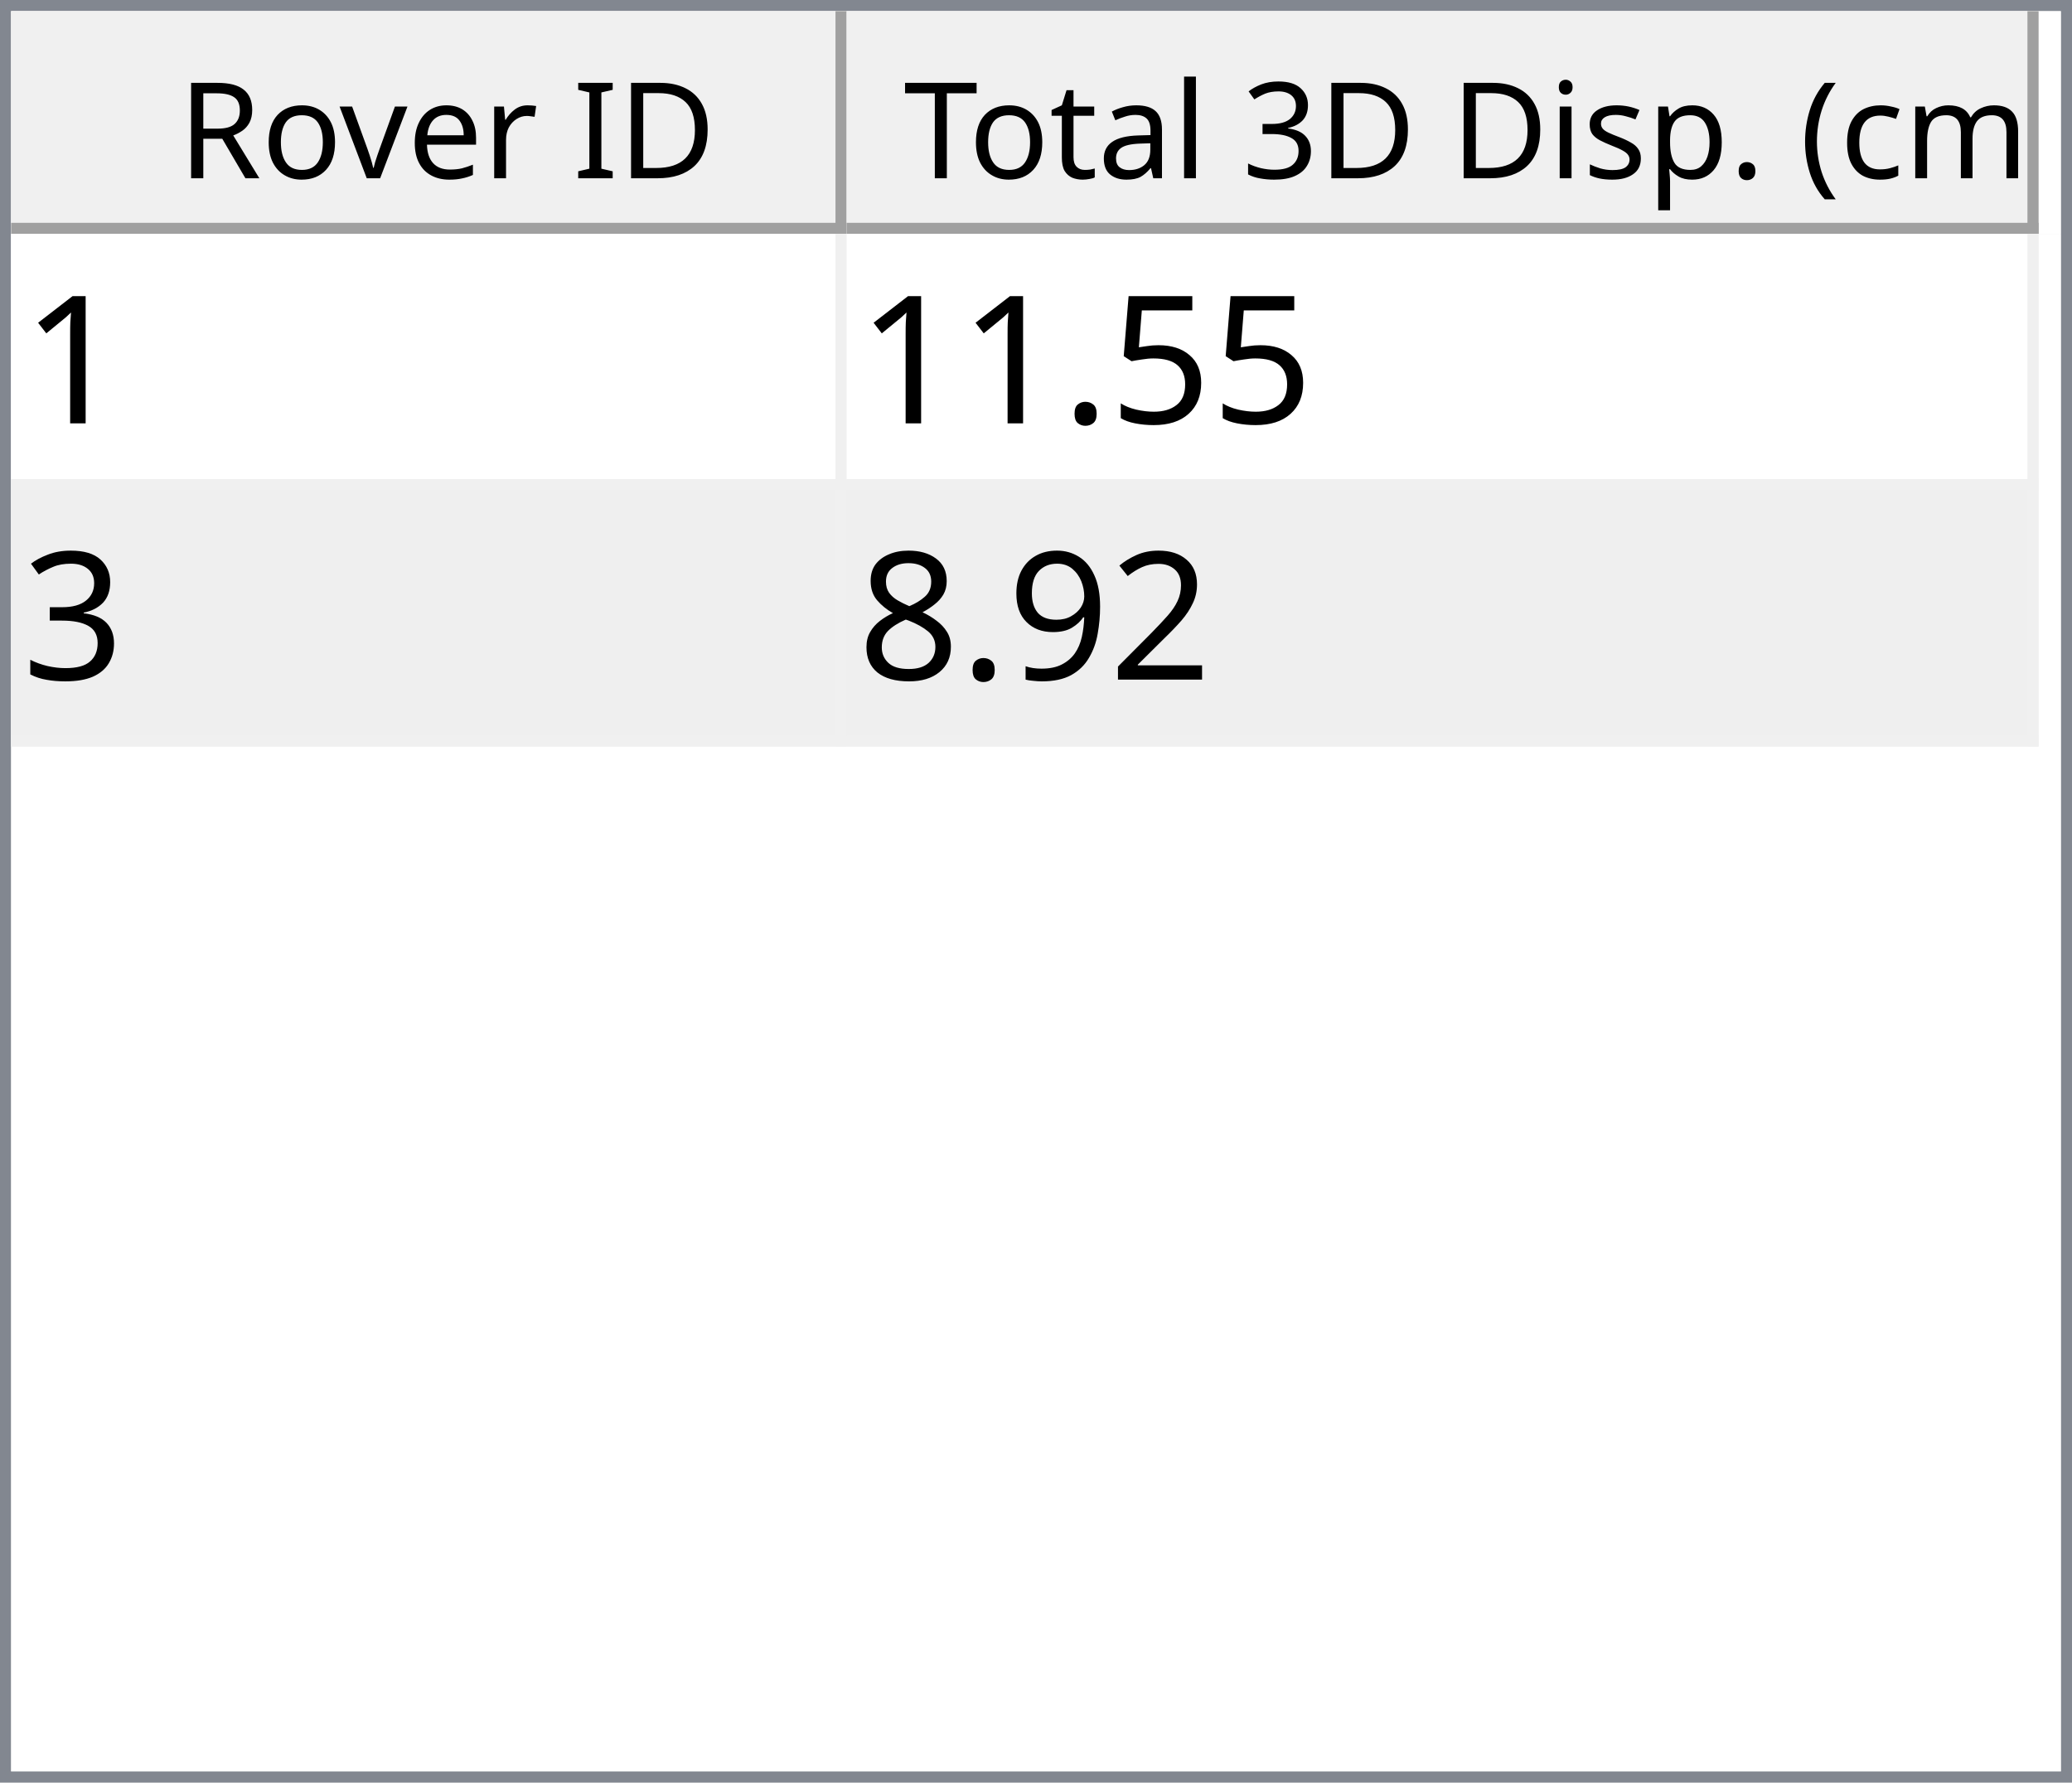
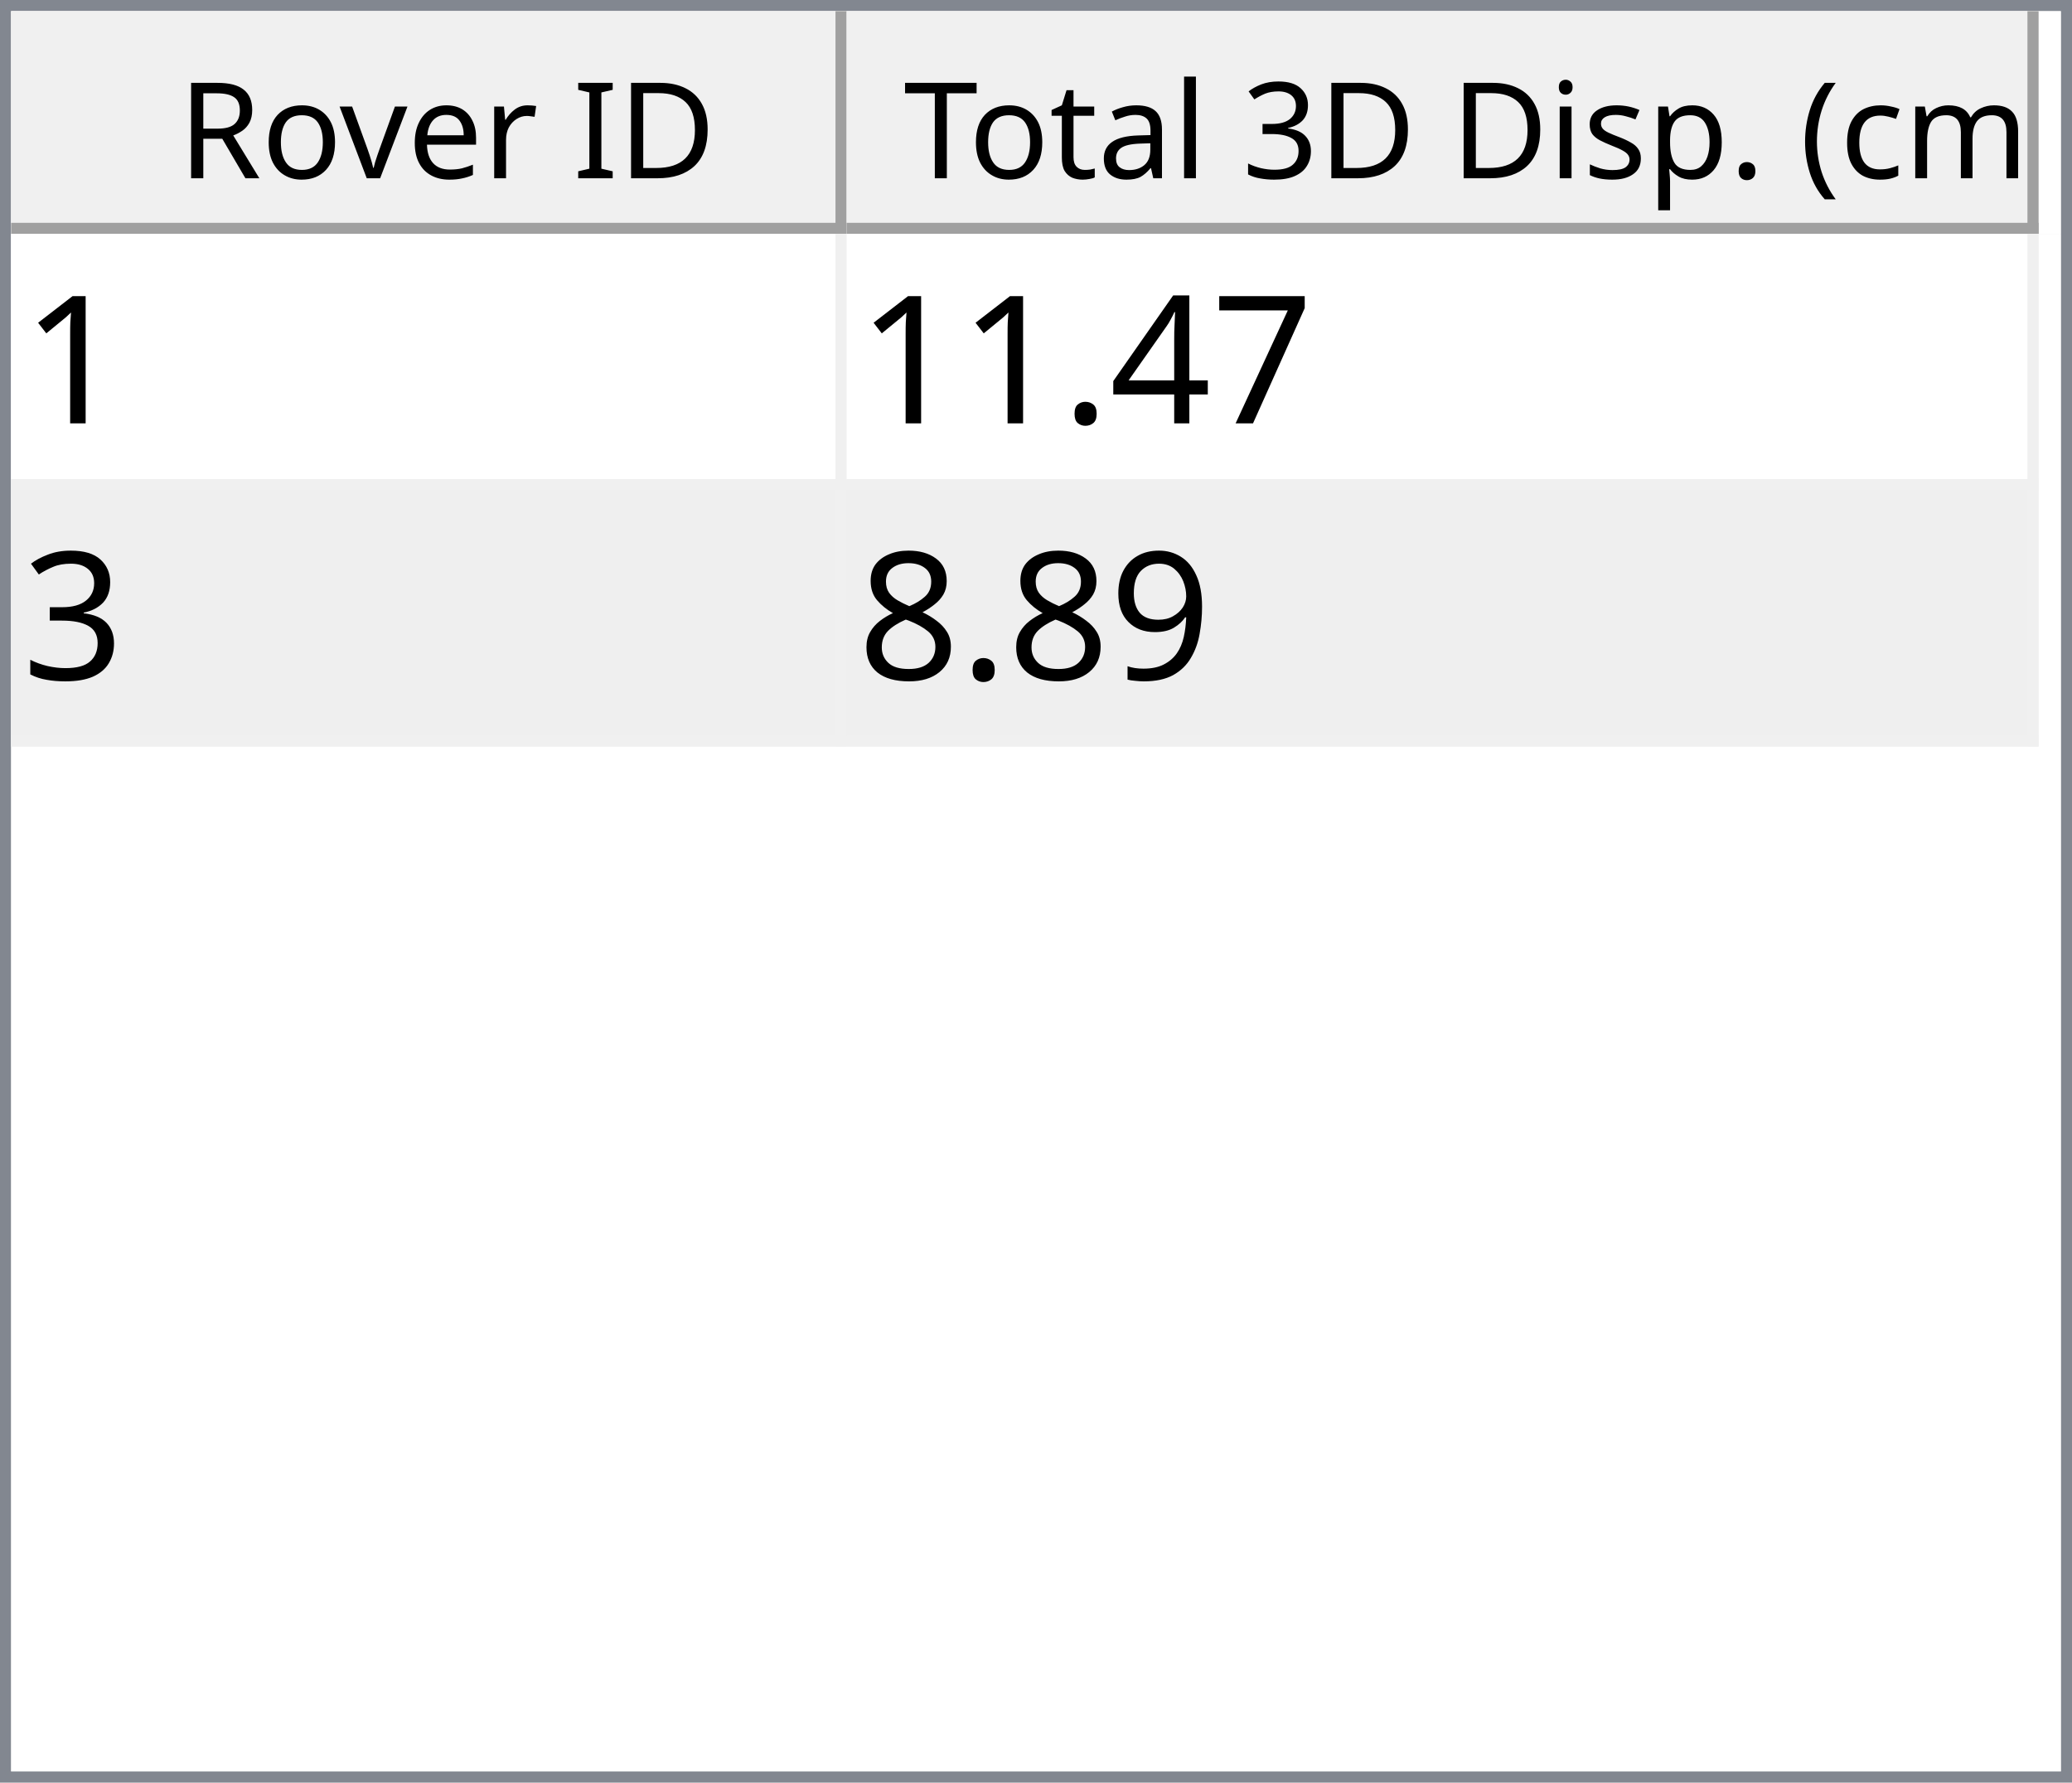
<svg xmlns="http://www.w3.org/2000/svg" style="fill-opacity:1; color-rendering:auto; color-interpolation:auto; text-rendering:auto; stroke:black; stroke-linecap:square; stroke-miterlimit:10; shape-rendering:auto; stroke-opacity:1; fill:black; stroke-dasharray:none; font-weight:normal; stroke-width:1; font-family:'Dialog'; font-style:normal; stroke-linejoin:miter; font-size:12px; stroke-dashoffset:0; image-rendering:auto;" width="186" height="160">
  <defs id="genericDefs" />
  <g>
    <defs id="defs1">
      <clipPath clipPathUnits="userSpaceOnUse" id="clipPath1">
        <path d="M0 0 L186 0 L186 160 L0 160 L0 0 Z" />
      </clipPath>
      <clipPath clipPathUnits="userSpaceOnUse" id="clipPath2">
        <path d="M0 0 L0 160 L186 160 L186 0 Z" />
      </clipPath>
      <clipPath clipPathUnits="userSpaceOnUse" id="clipPath3">
        <path d="M0 0 L0 20 L184 20 L184 0 Z" />
      </clipPath>
      <clipPath clipPathUnits="userSpaceOnUse" id="clipPath4">
        <path d="M0 0 L0 20 L75 20 L75 0 Z" />
      </clipPath>
      <clipPath clipPathUnits="userSpaceOnUse" id="clipPath5">
        <path d="M1 1 L1 19 L74 19 L74 1 Z" />
      </clipPath>
      <clipPath clipPathUnits="userSpaceOnUse" id="clipPath6">
        <path d="M0 0 L0 18 L73 18 L73 0 Z" />
      </clipPath>
      <clipPath clipPathUnits="userSpaceOnUse" id="clipPath7">
        <path d="M-0.5 -0.5 L-0.5 19.5 L74.5 19.5 L74.5 -0.5 Z" />
      </clipPath>
      <clipPath clipPathUnits="userSpaceOnUse" id="clipPath8">
        <path d="M0 0 L0 20 L107 20 L107 0 Z" />
      </clipPath>
      <clipPath clipPathUnits="userSpaceOnUse" id="clipPath9">
        <path d="M1 1 L1 19 L106 19 L106 1 Z" />
      </clipPath>
      <clipPath clipPathUnits="userSpaceOnUse" id="clipPath10">
        <path d="M0 0 L0 18 L105 18 L105 0 Z" />
      </clipPath>
      <clipPath clipPathUnits="userSpaceOnUse" id="clipPath11">
        <path d="M-0.5 -0.5 L-0.5 19.5 L106.5 19.5 L106.5 -0.5 Z" />
      </clipPath>
      <clipPath clipPathUnits="userSpaceOnUse" id="clipPath12">
        <path d="M0 0 L0 138 L184 138 L184 0 Z" />
      </clipPath>
      <clipPath clipPathUnits="userSpaceOnUse" id="clipPath13">
        <path d="M0 0 L0 46 L182 46 L182 0 Z" />
      </clipPath>
      <clipPath clipPathUnits="userSpaceOnUse" id="clipPath14">
        <path d="M-0.5 -0.5 L-0.5 45.5 L181.5 45.5 L181.5 -0.5 Z" />
      </clipPath>
      <clipPath clipPathUnits="userSpaceOnUse" id="clipPath15">
        <path d="M0 0 L0 22 L74 22 L74 0 Z" />
      </clipPath>
      <clipPath clipPathUnits="userSpaceOnUse" id="clipPath16">
        <path d="M0 0 L0 22 L106 22 L106 0 Z" />
      </clipPath>
      <font horiz-adv-x="64.551" id="font1">
        <font-face ascent="107.91" descent="25.098" units-per-em="100" style="font-style:normal; font-family:Segoe UI; font-weight:normal;" />
        <missing-glyph horiz-adv-x="64.551" d="M8.109 0 L8.109 68.266 L56.453 68.266 L56.453 0 L8.109 0 ZM15.328 7.234 L49.219 7.234 L49.219 61.031 L15.328 61.031 L15.328 7.234 Z" />
        <glyph unicode="D" horiz-adv-x="70.117" d="M9.188 0 L9.188 70.016 L28.516 70.016 Q65.531 70.016 65.531 35.891 Q65.531 19.672 55.25 9.836 Q44.969 0 27.734 0 L9.188 0 ZM17.391 62.594 L17.391 7.422 L27.828 7.422 Q41.609 7.422 49.273 14.797 Q56.938 22.172 56.938 35.688 Q56.938 62.594 28.328 62.594 L17.391 62.594 Z" />
        <glyph unicode="I" horiz-adv-x="26.611" d="M17.391 0 L9.188 0 L9.188 70.016 L17.391 70.016 L17.391 0 Z" />
        <glyph unicode=" " horiz-adv-x="27.393" d="" />
        <glyph unicode="r" horiz-adv-x="34.766" d="M34.188 41.891 Q32.078 43.5 28.125 43.5 Q23 43.5 19.555 38.672 Q16.109 33.844 16.109 25.484 L16.109 0 L8.109 0 L8.109 50 L16.109 50 L16.109 39.703 L16.312 39.703 Q18.016 44.969 21.531 47.922 Q25.047 50.875 29.391 50.875 Q32.516 50.875 34.188 50.203 L34.188 41.891 Z" />
        <glyph unicode="e" horiz-adv-x="52.295" d="M48.297 23 L12.984 23 Q13.188 14.656 17.484 10.109 Q21.781 5.562 29.297 5.562 Q37.75 5.562 44.828 11.141 L44.828 3.609 Q38.234 -1.172 27.391 -1.172 Q16.797 -1.172 10.742 5.641 Q4.688 12.453 4.688 24.812 Q4.688 36.469 11.305 43.82 Q17.922 51.172 27.734 51.172 Q37.547 51.172 42.922 44.828 Q48.297 38.484 48.297 27.203 L48.297 23 ZM40.094 29.781 Q40.047 36.719 36.75 40.578 Q33.453 44.438 27.594 44.438 Q21.922 44.438 17.969 40.383 Q14.016 36.328 13.094 29.781 L40.094 29.781 Z" />
        <glyph unicode="v" horiz-adv-x="47.9" d="M47.406 50 L27.484 0 L19.625 0 L0.688 50 L9.469 50 L22.172 13.672 Q23.578 9.672 23.922 6.688 L24.125 6.688 Q24.609 10.453 25.688 13.484 L38.969 50 L47.406 50 Z" />
        <glyph unicode="o" horiz-adv-x="58.594" d="M29 -1.172 Q17.922 -1.172 11.305 5.836 Q4.688 12.844 4.688 24.422 Q4.688 37.016 11.57 44.094 Q18.453 51.172 30.172 51.172 Q41.359 51.172 47.633 44.289 Q53.906 37.406 53.906 25.203 Q53.906 13.234 47.141 6.031 Q40.375 -1.172 29 -1.172 ZM29.594 44.438 Q21.875 44.438 17.383 39.188 Q12.891 33.938 12.891 24.703 Q12.891 15.828 17.43 10.695 Q21.969 5.562 29.594 5.562 Q37.359 5.562 41.531 10.594 Q45.703 15.625 45.703 24.906 Q45.703 34.281 41.531 39.359 Q37.359 44.438 29.594 44.438 Z" />
        <glyph unicode="R" horiz-adv-x="59.814" d="M59.375 0 L49.609 0 L37.891 19.625 Q36.281 22.359 34.766 24.289 Q33.25 26.219 31.664 27.438 Q30.078 28.656 28.25 29.219 Q26.422 29.781 24.125 29.781 L17.391 29.781 L17.391 0 L9.188 0 L9.188 70.016 L30.078 70.016 Q34.672 70.016 38.555 68.867 Q42.438 67.719 45.289 65.375 Q48.141 63.031 49.758 59.547 Q51.375 56.062 51.375 51.375 Q51.375 47.703 50.273 44.656 Q49.172 41.609 47.148 39.211 Q45.125 36.812 42.266 35.133 Q39.406 33.453 35.844 32.516 L35.844 32.328 Q37.594 31.547 38.891 30.547 Q40.188 29.547 41.359 28.18 Q42.531 26.812 43.68 25.078 Q44.828 23.344 46.234 21.047 L59.375 0 ZM17.391 62.594 L17.391 37.203 L28.516 37.203 Q31.594 37.203 34.203 38.133 Q36.812 39.062 38.719 40.797 Q40.625 42.531 41.703 45.047 Q42.781 47.562 42.781 50.688 Q42.781 56.297 39.141 59.445 Q35.5 62.594 28.609 62.594 L17.391 62.594 Z" />
        <glyph unicode=")" horiz-adv-x="30.176" d="M8.297 -15.922 L1.172 -15.922 Q16.406 2.344 16.406 26.812 Q16.406 51.469 1.078 70.016 L8.297 70.016 Q23.531 52.156 23.531 26.703 Q23.531 1.375 8.297 -15.922 Z" />
        <glyph unicode="m" horiz-adv-x="86.133" d="M79.109 0 L71.094 0 L71.094 28.719 Q71.094 37.016 68.531 40.727 Q65.969 44.438 59.906 44.438 Q54.781 44.438 51.195 39.75 Q47.609 35.062 47.609 28.516 L47.609 0 L39.594 0 L39.594 29.688 Q39.594 44.438 28.219 44.438 Q22.953 44.438 19.531 40.016 Q16.109 35.594 16.109 28.516 L16.109 0 L8.109 0 L8.109 50 L16.109 50 L16.109 42.094 L16.312 42.094 Q21.625 51.172 31.844 51.172 Q36.969 51.172 40.773 48.312 Q44.578 45.453 46 40.828 Q51.562 51.172 62.594 51.172 Q79.109 51.172 79.109 30.812 L79.109 0 Z" />
        <glyph unicode="c" horiz-adv-x="46.191" d="M42.188 2.297 Q36.422 -1.172 28.516 -1.172 Q17.828 -1.172 11.258 5.789 Q4.688 12.75 4.688 23.828 Q4.688 36.188 11.766 43.68 Q18.844 51.172 30.672 51.172 Q37.25 51.172 42.281 48.734 L42.281 40.531 Q36.719 44.438 30.375 44.438 Q22.703 44.438 17.797 38.945 Q12.891 33.453 12.891 24.516 Q12.891 15.719 17.508 10.641 Q22.125 5.562 29.891 5.562 Q36.422 5.562 42.188 9.906 L42.188 2.297 Z" />
        <glyph unicode="(" horiz-adv-x="30.176" d="M29.109 -15.922 L21.969 -15.922 Q6.844 1.375 6.844 26.703 Q6.844 52.156 21.969 70.016 L29.203 70.016 Q13.875 51.469 13.875 26.812 Q13.875 2.344 29.109 -15.922 Z" />
        <glyph unicode="." horiz-adv-x="21.68" d="M10.891 -1.078 Q8.641 -1.078 7.055 0.539 Q5.469 2.156 5.469 4.391 Q5.469 6.641 7.055 8.273 Q8.641 9.906 10.891 9.906 Q13.188 9.906 14.797 8.273 Q16.406 6.641 16.406 4.391 Q16.406 2.156 14.797 0.539 Q13.188 -1.078 10.891 -1.078 Z" />
        <glyph unicode="p" horiz-adv-x="58.789" d="M16.312 7.234 L16.109 7.234 L16.109 -23 L8.109 -23 L8.109 50 L16.109 50 L16.109 41.219 L16.312 41.219 Q22.219 51.172 33.594 51.172 Q43.266 51.172 48.688 44.461 Q54.109 37.75 54.109 26.469 Q54.109 13.922 48 6.375 Q41.891 -1.172 31.297 -1.172 Q21.578 -1.172 16.312 7.234 ZM16.109 27.391 L16.109 20.406 Q16.109 14.203 20.141 9.883 Q24.172 5.562 30.375 5.562 Q37.641 5.562 41.773 11.133 Q45.906 16.703 45.906 26.609 Q45.906 34.969 42.047 39.703 Q38.188 44.438 31.594 44.438 Q24.609 44.438 20.359 39.578 Q16.109 34.719 16.109 27.391 Z" />
        <glyph unicode="s" horiz-adv-x="42.432" d="M5.078 1.812 L5.078 10.406 Q11.625 5.562 19.484 5.562 Q30.031 5.562 30.031 12.594 Q30.031 14.594 29.125 15.992 Q28.219 17.391 26.68 18.461 Q25.141 19.531 23.07 20.383 Q21 21.234 18.609 22.172 Q15.281 23.484 12.766 24.828 Q10.25 26.172 8.57 27.859 Q6.891 29.547 6.031 31.695 Q5.172 33.844 5.172 36.719 Q5.172 40.234 6.789 42.945 Q8.406 45.656 11.086 47.484 Q13.766 49.312 17.211 50.242 Q20.656 51.172 24.312 51.172 Q30.812 51.172 35.938 48.922 L35.938 40.828 Q30.422 44.438 23.25 44.438 Q21 44.438 19.195 43.922 Q17.391 43.406 16.094 42.477 Q14.797 41.547 14.086 40.258 Q13.375 38.969 13.375 37.406 Q13.375 35.453 14.086 34.133 Q14.797 32.812 16.164 31.789 Q17.531 30.766 19.484 29.938 Q21.438 29.109 23.922 28.125 Q27.25 26.859 29.883 25.516 Q32.516 24.172 34.375 22.484 Q36.234 20.797 37.234 18.602 Q38.234 16.406 38.234 13.375 Q38.234 9.672 36.602 6.938 Q34.969 4.203 32.234 2.398 Q29.5 0.594 25.93 -0.289 Q22.359 -1.172 18.453 -1.172 Q10.75 -1.172 5.078 1.812 Z" />
        <glyph unicode="i" horiz-adv-x="24.219" d="M12.203 62.703 Q10.062 62.703 8.547 64.164 Q7.031 65.625 7.031 67.875 Q7.031 70.125 8.547 71.609 Q10.062 73.094 12.203 73.094 Q14.406 73.094 15.945 71.609 Q17.484 70.125 17.484 67.875 Q17.484 65.719 15.945 64.211 Q14.406 62.703 12.203 62.703 ZM16.109 0 L8.109 0 L8.109 50 L16.109 50 L16.109 0 Z" />
        <glyph unicode="3" horiz-adv-x="53.906" d="M46.531 19.828 Q46.531 15.094 44.75 11.211 Q42.969 7.328 39.719 4.57 Q36.469 1.812 31.93 0.297 Q27.391 -1.219 21.922 -1.219 Q11.922 -1.219 6 2.594 L6 11.188 Q13.094 5.609 22.219 5.609 Q25.875 5.609 28.828 6.539 Q31.781 7.469 33.906 9.227 Q36.031 10.984 37.18 13.477 Q38.328 15.969 38.328 19.094 Q38.328 32.812 18.797 32.812 L12.984 32.812 L12.984 39.594 L18.5 39.594 Q35.797 39.594 35.797 52.484 Q35.797 64.406 22.609 64.406 Q15.188 64.406 8.688 59.422 L8.688 67.188 Q15.375 71.188 24.609 71.188 Q29 71.188 32.57 69.969 Q36.141 68.75 38.68 66.555 Q41.219 64.359 42.609 61.281 Q44 58.203 44 54.5 Q44 40.672 30.031 36.719 L30.031 36.531 Q33.594 36.141 36.625 34.797 Q39.656 33.453 41.852 31.305 Q44.047 29.156 45.289 26.25 Q46.531 23.344 46.531 19.828 Z" />
        <glyph unicode="l" horiz-adv-x="24.219" d="M16.109 0 L8.109 0 L8.109 74.031 L16.109 74.031 L16.109 0 Z" />
        <glyph unicode="a" horiz-adv-x="50.879" d="M43.891 0 L35.891 0 L35.891 7.812 L35.688 7.812 Q30.469 -1.172 20.312 -1.172 Q12.844 -1.172 8.617 2.781 Q4.391 6.734 4.391 13.281 Q4.391 27.297 20.906 29.594 L35.891 31.688 Q35.891 44.438 25.594 44.438 Q16.547 44.438 9.281 38.281 L9.281 46.484 Q16.656 51.172 26.266 51.172 Q43.891 51.172 43.891 32.516 L43.891 0 ZM35.891 25.297 L23.828 23.641 Q18.266 22.859 15.43 20.875 Q12.594 18.891 12.594 13.875 Q12.594 10.203 15.211 7.883 Q17.828 5.562 22.172 5.562 Q28.125 5.562 32.008 9.742 Q35.891 13.922 35.891 20.312 L35.891 25.297 Z" />
        <glyph unicode="t" horiz-adv-x="33.887" d="M31.297 0.484 Q28.469 -1.078 23.828 -1.078 Q10.688 -1.078 10.688 13.578 L10.688 43.172 L2.094 43.172 L2.094 50 L10.688 50 L10.688 62.203 L18.703 64.797 L18.703 50 L31.297 50 L31.297 43.172 L18.703 43.172 L18.703 14.984 Q18.703 9.969 20.414 7.82 Q22.125 5.672 26.078 5.672 Q29.109 5.672 31.297 7.328 L31.297 0.484 Z" />
        <glyph unicode="T" horiz-adv-x="52.393" d="M50.594 62.594 L30.375 62.594 L30.375 0 L22.172 0 L22.172 62.594 L2 62.594 L2 70.016 L50.594 70.016 L50.594 62.594 Z" />
      </font>
      <font horiz-adv-x="75.0" id="font2">
        <font-face ascent="100.537" descent="21.973" units-per-em="100" style="font-style:normal; font-family:sans-serif; font-weight:normal;" />
        <missing-glyph horiz-adv-x="75.0" d="M12.5 0 L12.5 62.5 L62.5 62.5 L62.5 0 L12.5 0 ZM14.062 1.562 L60.938 1.562 L60.938 60.938 L14.062 60.938 L14.062 1.562 Z" />
        <glyph unicode="1" horiz-adv-x="55.615" d="M37.25 0 L28.469 0 L28.469 56 Q25.297 52.984 20.141 49.953 Q14.984 46.922 10.891 45.406 L10.891 53.906 Q18.266 57.375 23.781 62.305 Q29.297 67.234 31.594 71.875 L37.25 71.875 L37.25 0 Z" />
-         <glyph unicode="5" horiz-adv-x="55.615" d="M4.156 18.75 L13.375 19.531 Q14.406 12.797 18.141 9.398 Q21.875 6 27.156 6 Q33.5 6 37.891 10.789 Q42.281 15.578 42.281 23.484 Q42.281 31 38.062 35.352 Q33.844 39.703 27 39.703 Q22.75 39.703 19.336 37.773 Q15.922 35.844 13.969 32.766 L5.719 33.844 L12.641 70.609 L48.25 70.609 L48.25 62.203 L19.672 62.203 L15.828 42.969 Q22.266 47.469 29.344 47.469 Q38.719 47.469 45.164 40.969 Q51.609 34.469 51.609 24.266 Q51.609 14.547 45.953 7.469 Q39.062 -1.219 27.156 -1.219 Q17.391 -1.219 11.211 4.25 Q5.031 9.719 4.156 18.75 Z" />
+         <glyph unicode="7" horiz-adv-x="55.615" d="M4.734 62.203 L4.734 70.656 L51.078 70.656 L51.078 63.812 Q44.234 56.547 37.523 44.484 Q30.812 32.422 27.156 19.672 Q24.516 10.688 23.781 0 L14.75 0 Q14.891 8.453 18.062 20.414 Q21.234 32.375 27.172 43.484 Q33.109 54.594 39.797 62.203 L4.734 62.203 Z" />
+         <glyph unicode="4" horiz-adv-x="55.615" d="M32.328 0 L32.328 17.141 L1.266 17.141 L1.266 25.203 L33.938 71.578 L41.109 71.578 L41.109 25.203 L50.781 25.203 L50.781 17.141 L41.109 17.141 L41.109 0 L32.328 0 ZM32.328 25.203 L32.328 57.469 L9.906 25.203 L32.328 25.203 Z" />
        <glyph unicode="." horiz-adv-x="27.783" d="M9.078 0 L9.078 10.016 L19.094 10.016 L19.094 0 L9.078 0 Z" />
        <glyph unicode="3" horiz-adv-x="55.615" d="M4.203 18.891 L12.984 20.062 Q14.5 12.594 18.141 9.297 Q21.781 6 27 6 Q33.203 6 37.477 10.297 Q41.75 14.594 41.75 20.953 Q41.75 27 37.797 30.93 Q33.844 34.859 27.734 34.859 Q25.25 34.859 21.531 33.891 L22.516 41.609 Q23.391 41.5 23.922 41.5 Q29.547 41.5 34.039 44.43 Q38.531 47.359 38.531 53.469 Q38.531 58.297 35.258 61.477 Q31.984 64.656 26.812 64.656 Q21.688 64.656 18.266 61.43 Q14.844 58.203 13.875 51.766 L5.078 53.328 Q6.688 62.156 12.398 67.016 Q18.109 71.875 26.609 71.875 Q32.469 71.875 37.398 69.359 Q42.328 66.844 44.945 62.5 Q47.562 58.156 47.562 53.266 Q47.562 48.641 45.07 44.828 Q42.578 41.016 37.703 38.766 Q44.047 37.312 47.562 32.695 Q51.078 28.078 51.078 21.141 Q51.078 11.766 44.242 5.25 Q37.406 -1.266 26.953 -1.266 Q17.531 -1.266 11.305 4.352 Q5.078 9.969 4.203 18.891 Z" />
-         <glyph unicode="2" horiz-adv-x="55.615" d="M50.344 8.453 L50.344 0 L3.031 0 Q2.938 3.172 4.047 6.109 Q5.859 10.938 9.836 15.625 Q13.812 20.312 21.344 26.469 Q33.016 36.031 37.117 41.625 Q41.219 47.219 41.219 52.203 Q41.219 57.422 37.477 61.008 Q33.734 64.594 27.734 64.594 Q21.391 64.594 17.578 60.789 Q13.766 56.984 13.719 50.25 L4.688 51.172 Q5.609 61.281 11.664 66.578 Q17.719 71.875 27.938 71.875 Q38.234 71.875 44.242 66.164 Q50.25 60.453 50.25 52 Q50.25 47.703 48.492 43.555 Q46.734 39.406 42.656 34.812 Q38.578 30.219 29.109 22.219 Q21.188 15.578 18.945 13.211 Q16.703 10.844 15.234 8.453 L50.344 8.453 Z" />
        <glyph unicode="9" horiz-adv-x="55.615" d="M5.469 16.547 L13.922 17.328 Q14.984 11.375 18.016 8.688 Q21.047 6 25.781 6 Q29.828 6 32.883 7.859 Q35.938 9.719 37.891 12.82 Q39.844 15.922 41.164 21.195 Q42.484 26.469 42.484 31.938 Q42.484 32.516 42.438 33.688 Q39.797 29.5 35.234 26.883 Q30.672 24.266 25.344 24.266 Q16.453 24.266 10.305 30.711 Q4.156 37.156 4.156 47.703 Q4.156 58.594 10.578 65.234 Q17 71.875 26.656 71.875 Q33.641 71.875 39.43 68.117 Q45.219 64.359 48.219 57.398 Q51.219 50.438 51.219 37.25 Q51.219 23.531 48.242 15.406 Q45.266 7.281 39.383 3.031 Q33.5 -1.219 25.594 -1.219 Q17.188 -1.219 11.867 3.445 Q6.547 8.109 5.469 16.547 ZM41.453 48.141 Q41.453 55.719 37.43 60.156 Q33.406 64.594 27.734 64.594 Q21.875 64.594 17.531 59.812 Q13.188 55.031 13.188 47.406 Q13.188 40.578 17.312 36.305 Q21.438 32.031 27.484 32.031 Q33.594 32.031 37.523 36.305 Q41.453 40.578 41.453 48.141 Z" />
        <glyph unicode="8" horiz-adv-x="55.615" d="M17.672 38.812 Q12.203 40.828 9.57 44.539 Q6.938 48.25 6.938 53.422 Q6.938 61.234 12.555 66.555 Q18.172 71.875 27.484 71.875 Q36.859 71.875 42.578 66.43 Q48.297 60.984 48.297 53.172 Q48.297 48.188 45.68 44.508 Q43.062 40.828 37.75 38.812 Q44.344 36.672 47.781 31.883 Q51.219 27.094 51.219 20.453 Q51.219 11.281 44.727 5.031 Q38.234 -1.219 27.641 -1.219 Q17.047 -1.219 10.547 5.055 Q4.047 11.328 4.047 20.703 Q4.047 27.688 7.594 32.398 Q11.141 37.109 17.672 38.812 ZM15.922 53.719 Q15.922 48.641 19.195 45.414 Q22.469 42.188 27.688 42.188 Q32.766 42.188 36.016 45.383 Q39.266 48.578 39.266 53.219 Q39.266 58.062 35.914 61.359 Q32.562 64.656 27.594 64.656 Q22.562 64.656 19.242 61.43 Q15.922 58.203 15.922 53.719 ZM13.094 20.656 Q13.094 16.891 14.875 13.375 Q16.656 9.859 20.172 7.93 Q23.688 6 27.734 6 Q34.031 6 38.133 10.055 Q42.234 14.109 42.234 20.359 Q42.234 26.703 38.016 30.859 Q33.797 35.016 27.438 35.016 Q21.234 35.016 17.164 30.914 Q13.094 26.812 13.094 20.656 Z" />
      </font>
    </defs>
    <g style="fill:white; stroke:white;">
      <rect x="0" y="0" width="186" style="clip-path:url(#clipPath1); stroke:none;" height="160" />
    </g>
    <g style="fill:white; text-rendering:optimizeSpeed; color-rendering:optimizeSpeed; image-rendering:optimizeSpeed; shape-rendering:crispEdges; stroke:white; color-interpolation:sRGB;">
      <rect x="0" width="186" height="160" y="0" style="stroke:none;" />
      <path style="stroke:none;" d="M0 160 L186 160 L186 0 L0 0 Z" />
    </g>
    <g style="fill:rgb(240,240,240); font-family:'Segoe UI'; stroke:rgb(240,240,240);">
      <rect x="0" y="0" width="186" style="clip-path:url(#clipPath2); stroke:none;" height="160" />
    </g>
    <g style="fill:rgb(130,135,144); font-family:'Segoe UI'; stroke:rgb(130,135,144);">
      <path d="M0 0 L186 0 L186 160 L0 160 L0 0 ZM1 1 L185 1 L185 159 L1 159 L1 1 Z" style="fill-rule:evenodd; clip-path:url(#clipPath2); stroke:none;" />
    </g>
    <g style="fill:white; font-family:'Segoe UI'; stroke:white;" transform="translate(1,1)">
      <rect x="0" y="0" width="184" style="clip-path:url(#clipPath3); stroke:none;" height="20" />
    </g>
    <g style="fill:rgb(240,240,240); font-family:'Segoe UI'; stroke:rgb(240,240,240);" transform="translate(1,1)">
      <rect x="0" y="0" width="75" style="clip-path:url(#clipPath4); stroke:none;" height="20" />
    </g>
    <g style="font-family:'Segoe UI';" transform="translate(2,2)">
      <text x="14" xml:space="preserve" y="14" style="clip-path:url(#clipPath6); stroke:none;">Rover ID</text>
    </g>
    <g style="fill:rgb(160,160,160); font-family:'Segoe UI'; stroke:rgb(160,160,160); stroke-linejoin:bevel;" transform="translate(1.5,1.5)">
      <line x1="74" x2="74" y1="0" style="fill:none; clip-path:url(#clipPath7);" y2="19" />
    </g>
    <g style="fill:rgb(160,160,160); font-family:'Segoe UI'; stroke:rgb(160,160,160); stroke-linejoin:bevel;" transform="matrix(1,0,0,1,1,1) translate(0.5,0.5)">
      <line x1="0" x2="74" y1="19" style="fill:none; clip-path:url(#clipPath7);" y2="19" />
    </g>
    <g style="fill:rgb(240,240,240); font-family:'Segoe UI'; stroke:rgb(240,240,240);" transform="translate(76,1)">
      <rect x="0" y="0" width="107" style="clip-path:url(#clipPath8); stroke:none;" height="20" />
    </g>
    <g style="font-family:'Segoe UI';" transform="translate(77,2)">
      <text x="1" xml:space="preserve" y="14" style="clip-path:url(#clipPath10); stroke:none;"> Total 3D Disp. (cm)</text>
    </g>
    <g style="fill:rgb(160,160,160); font-family:'Segoe UI'; stroke:rgb(160,160,160); stroke-linejoin:bevel;" transform="translate(76.5,1.5)">
      <line x1="106" x2="106" y1="0" style="fill:none; clip-path:url(#clipPath11);" y2="19" />
    </g>
    <g style="fill:rgb(160,160,160); font-family:'Segoe UI'; stroke:rgb(160,160,160); stroke-linejoin:bevel;" transform="matrix(1,0,0,1,76,1) translate(0.5,0.5)">
      <line x1="0" x2="106" y1="19" style="fill:none; clip-path:url(#clipPath11);" y2="19" />
    </g>
    <g style="fill:white; font-family:'Segoe UI'; stroke:white;" transform="translate(1,21)">
      <rect x="0" y="0" width="184" style="clip-path:url(#clipPath12); stroke:none;" height="138" />
    </g>
    <g style="fill:rgb(240,240,240); font-size:16px; font-family:sans-serif; stroke:rgb(240,240,240);" transform="translate(1,21)">
      <rect x="0" y="0" width="182" style="clip-path:url(#clipPath13); stroke:none;" height="46" />
      <line transform="translate(0.5,0.5)" x1="0" x2="181" y1="22" style="clip-path:url(#clipPath14); fill:none; stroke-linejoin:bevel;" y2="22" />
    </g>
    <g transform="matrix(1,0,0,1,1,21) translate(0.5,0.5)" style="fill:rgb(240,240,240); font-size:16px; font-family:sans-serif; stroke:rgb(240,240,240); stroke-linejoin:bevel;">
      <line x1="0" x2="181" y1="45" style="fill:none; clip-path:url(#clipPath14);" y2="45" />
    </g>
    <g transform="matrix(1,0,0,1,1,21) translate(0.5,0.5)" style="fill:rgb(240,240,240); font-size:16px; font-family:sans-serif; stroke:rgb(240,240,240); stroke-linejoin:bevel;">
      <line x1="74" x2="74" y1="0" style="fill:none; clip-path:url(#clipPath14);" y2="45" />
    </g>
    <g transform="matrix(1,0,0,1,1,21) translate(0.5,0.5)" style="fill:rgb(240,240,240); font-size:16px; font-family:sans-serif; stroke:rgb(240,240,240); stroke-linejoin:bevel;">
      <line x1="181" x2="181" y1="0" style="fill:none; clip-path:url(#clipPath14);" y2="45" />
    </g>
    <g style="fill:white; font-size:16px; font-family:sans-serif; stroke:white;" transform="matrix(1,0,0,1,1,21)">
      <rect x="0" y="0" width="74" style="clip-path:url(#clipPath15); stroke:none;" height="22" />
      <text x="1" y="17" style="fill:black; clip-path:url(#clipPath15); stroke:none;" xml:space="preserve">1</text>
    </g>
    <g style="fill:white; font-size:16px; font-family:sans-serif; stroke:white;" transform="matrix(1,0,0,1,1,21) translate(75,0)">
      <rect x="0" y="0" width="106" style="clip-path:url(#clipPath16); stroke:none;" height="22" />
-       <text x="1" y="17" style="fill:black; clip-path:url(#clipPath16); stroke:none;" xml:space="preserve">11.55</text>
+       <text x="1" y="17" style="fill:black; clip-path:url(#clipPath16); stroke:none;" xml:space="preserve">11.47</text>
    </g>
    <g style="fill:rgb(239,239,239); font-size:16px; font-family:sans-serif; stroke:rgb(239,239,239);" transform="matrix(1,0,0,1,1,21) translate(0,23)">
      <rect x="0" y="0" width="74" style="clip-path:url(#clipPath15); stroke:none;" height="22" />
      <text x="1" y="17" style="fill:black; clip-path:url(#clipPath15); stroke:none;" xml:space="preserve">3</text>
    </g>
    <g style="fill:rgb(239,239,239); font-size:16px; font-family:sans-serif; stroke:rgb(239,239,239);" transform="matrix(1,0,0,1,1,21) translate(75,23)">
      <rect x="0" y="0" width="106" style="clip-path:url(#clipPath16); stroke:none;" height="22" />
-       <text x="1" y="17" style="fill:black; clip-path:url(#clipPath16); stroke:none;" xml:space="preserve">8.92</text>
+       <text x="1" y="17" style="fill:black; clip-path:url(#clipPath16); stroke:none;" xml:space="preserve">8.89</text>
    </g>
  </g>
</svg>
